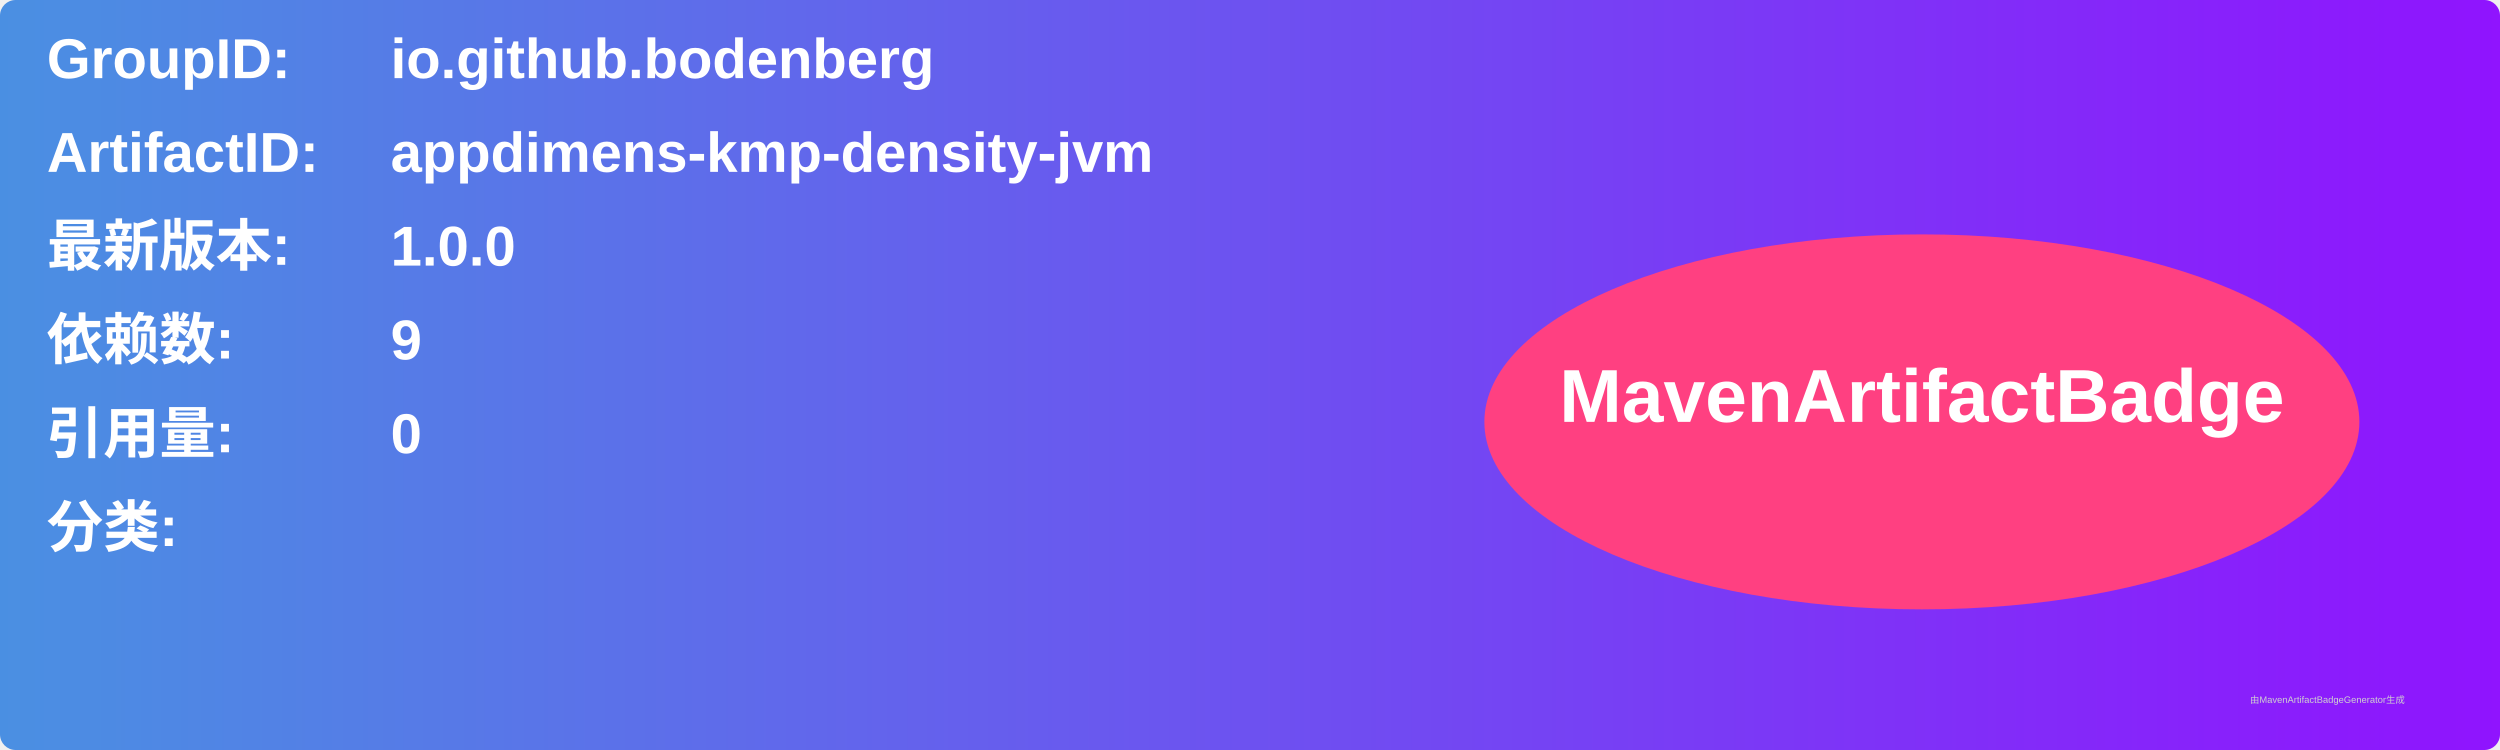
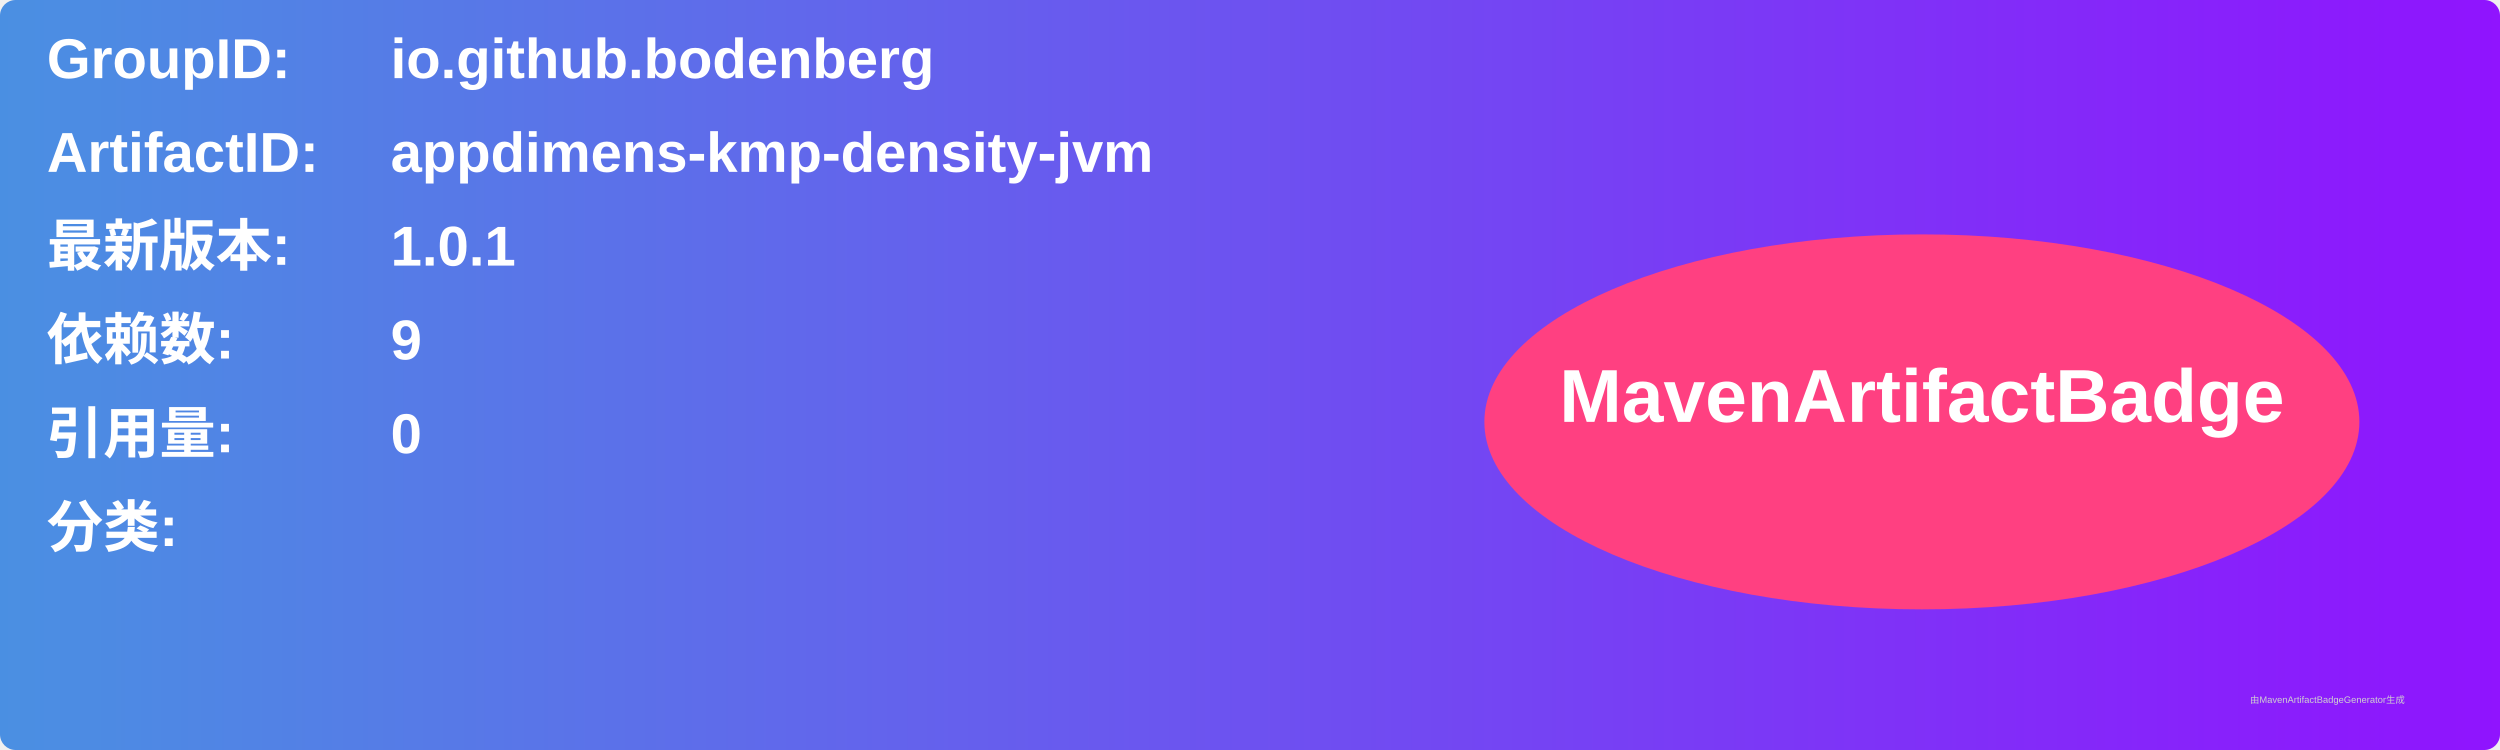
<svg xmlns="http://www.w3.org/2000/svg" width="800" height="240" viewBox="0 0 800 240">
  <linearGradient id="grad" x1="0%" y1="0%" x2="100%" y2="0%">
    <stop offset="0%" stop-color="#4a90e2" />
    <stop offset="100%" stop-color="#9013fe" />
  </linearGradient>
  <rect width="100%" height="100%" rx="5" ry="5" fill="url(#grad)" />
  <g transform="translate(15, 15)">
    <text x="0" y="10" font-family="Arial" font-size="18" fill="white" font-weight="bold" width="260">GroupID:</text>
    <text x="110" y="10" font-family="Arial" font-size="18" fill="white" font-weight="bold" width="460">io.github.bodenberg</text>
    <text x="0" y="40" font-family="Arial" font-size="18" fill="white" font-weight="bold" width="260">ArtifactID:</text>
    <text x="110" y="40" font-family="Arial" font-size="18" fill="white" font-weight="bold" width="460">appdimens-kmp-density-jvm</text>
    <text x="0" y="70" font-family="Arial" font-size="18" fill="white" font-weight="bold">最新版本:</text>
    <text x="110" y="70" font-family="Arial" font-size="18" fill="white" font-weight="bold">
-       <tspan font-weight="bold">1.0.0</tspan>
+       <tspan font-weight="bold">1.0.1</tspan>
    </text>
    <text x="0" y="100" font-family="Arial" font-size="18" fill="white" font-weight="bold">依赖数: </text>
    <text x="110" y="100" font-family="Arial" font-size="18" fill="white">
      <tspan font-weight="bold">9</tspan>
    </text>
    <text x="0" y="130" font-family="Arial" font-size="18" fill="white" font-weight="bold">引用量: </text>
    <text x="110" y="130" font-family="Arial" font-size="18" fill="white">
      <tspan font-weight="bold">0</tspan>
    </text>
    <text x="0" y="160" font-family="Arial" font-size="18" fill="white" font-weight="bold">分类:</text>
    <text x="10" y="190" font-family="Arial" font-size="10" fill="white">
      <tspan font-weight="bold" />
    </text>
    <ellipse cx="600" cy="120" rx="140" ry="60" fill="#ff4081" />
    <text x="600" y="120" text-anchor="middle" font-family="Arial" font-size="24" fill="white" font-weight="bold">MavenArtifactBadge</text>
  </g>
  <text x="720" y="225" font-family="Arial" font-size="3" fill="#d0d0d0">由MavenArtifactBadgeGenerator生成</text>
</svg>
